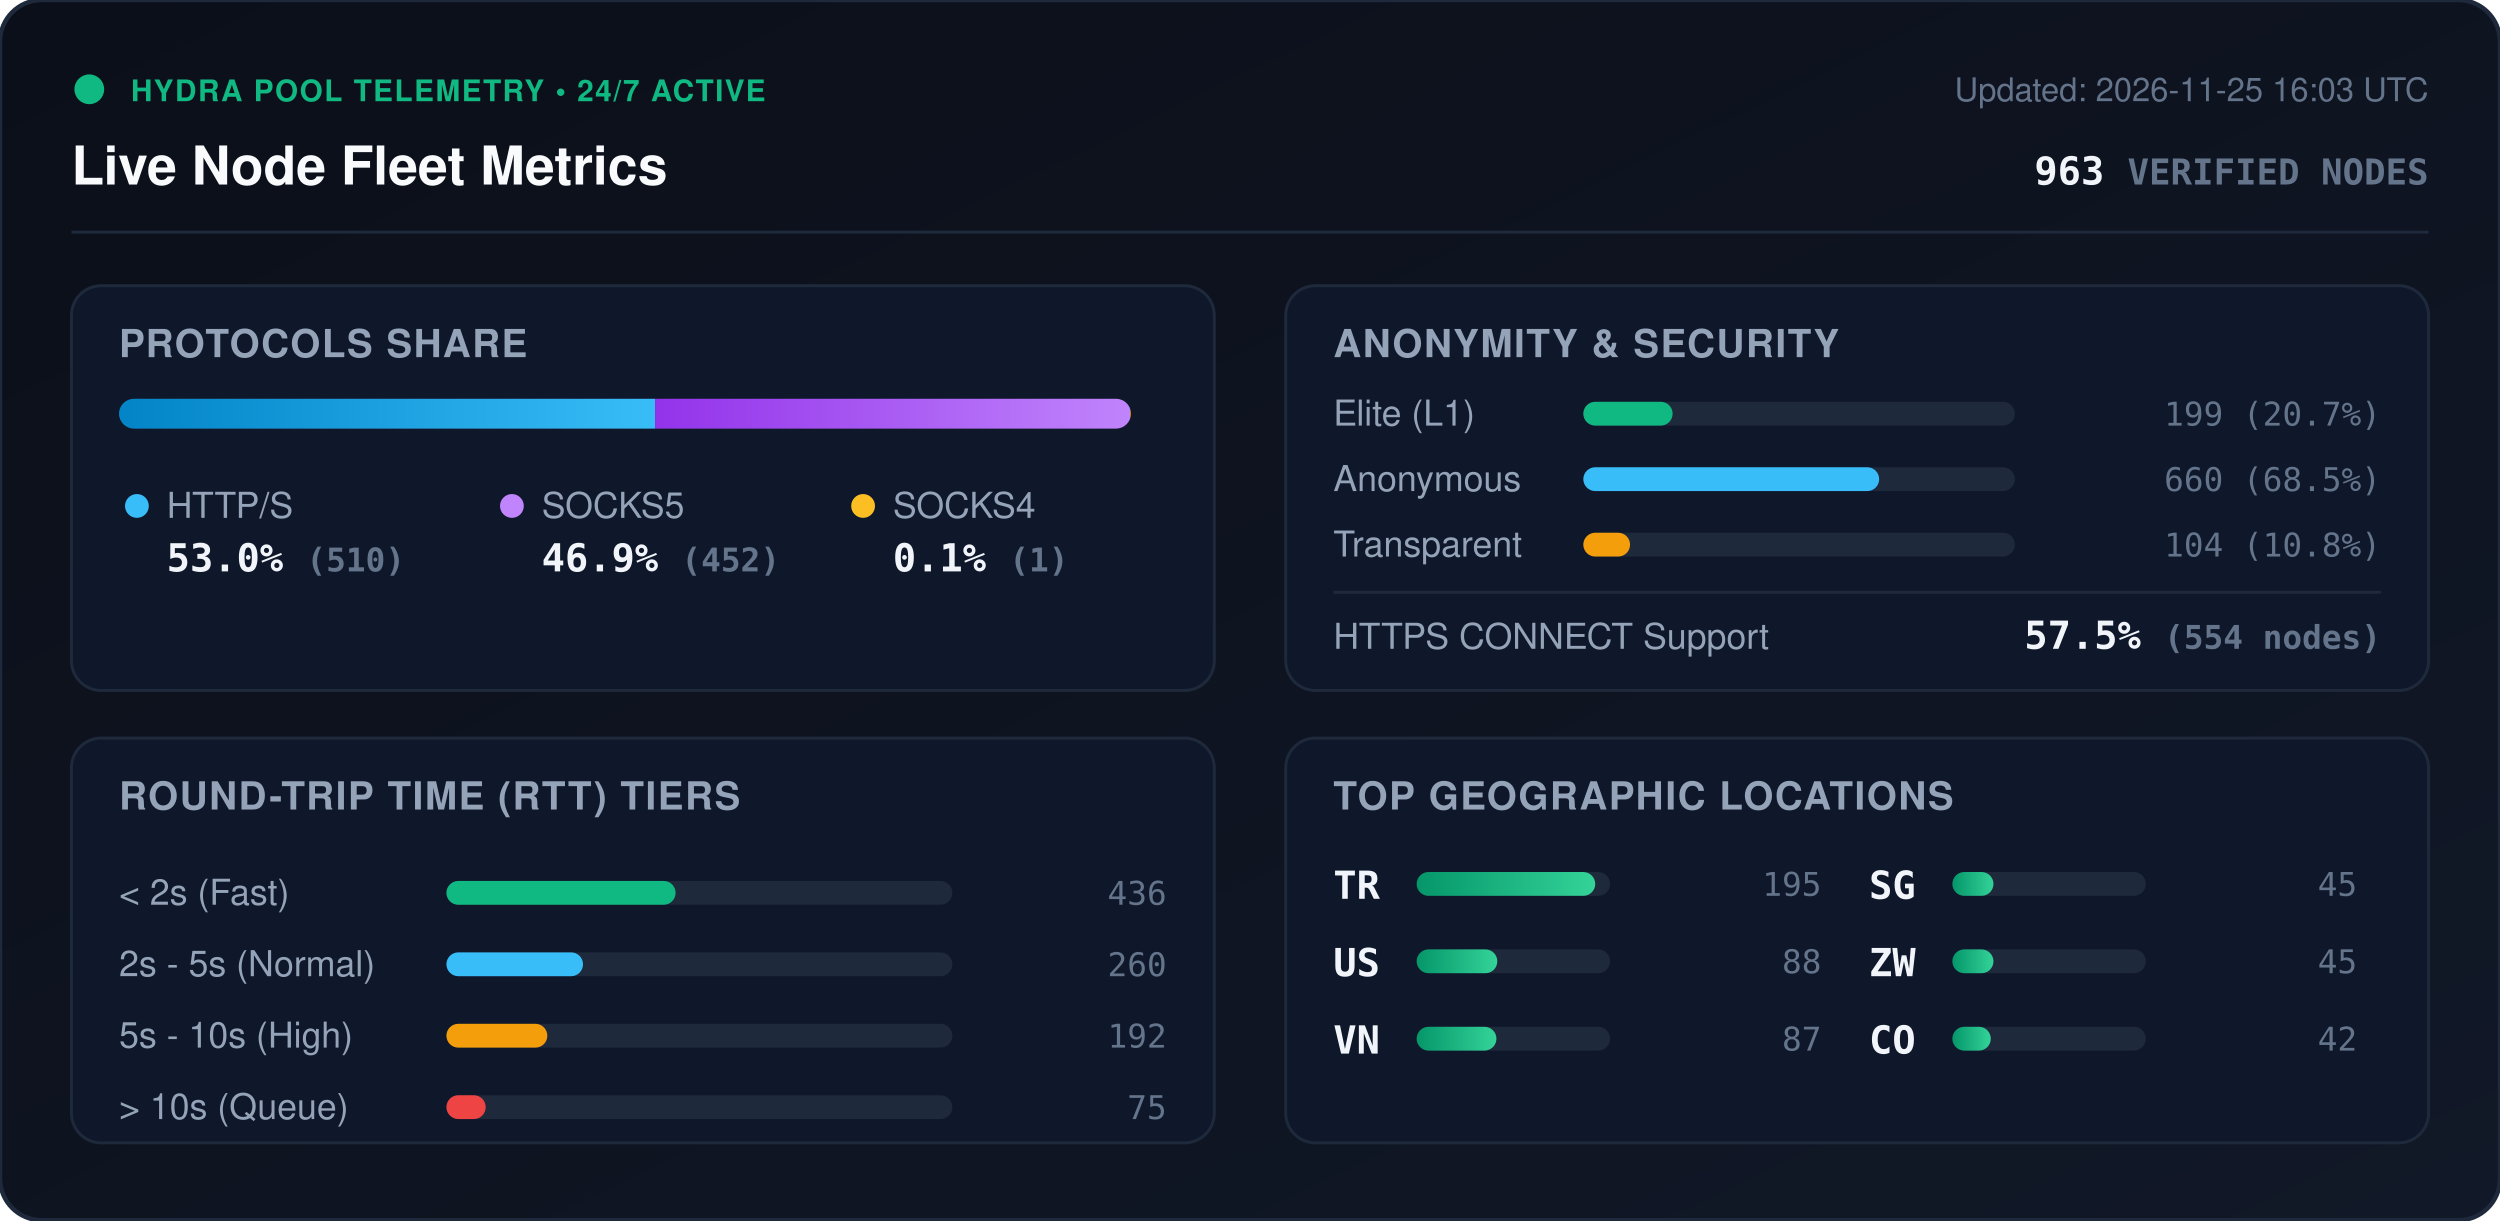
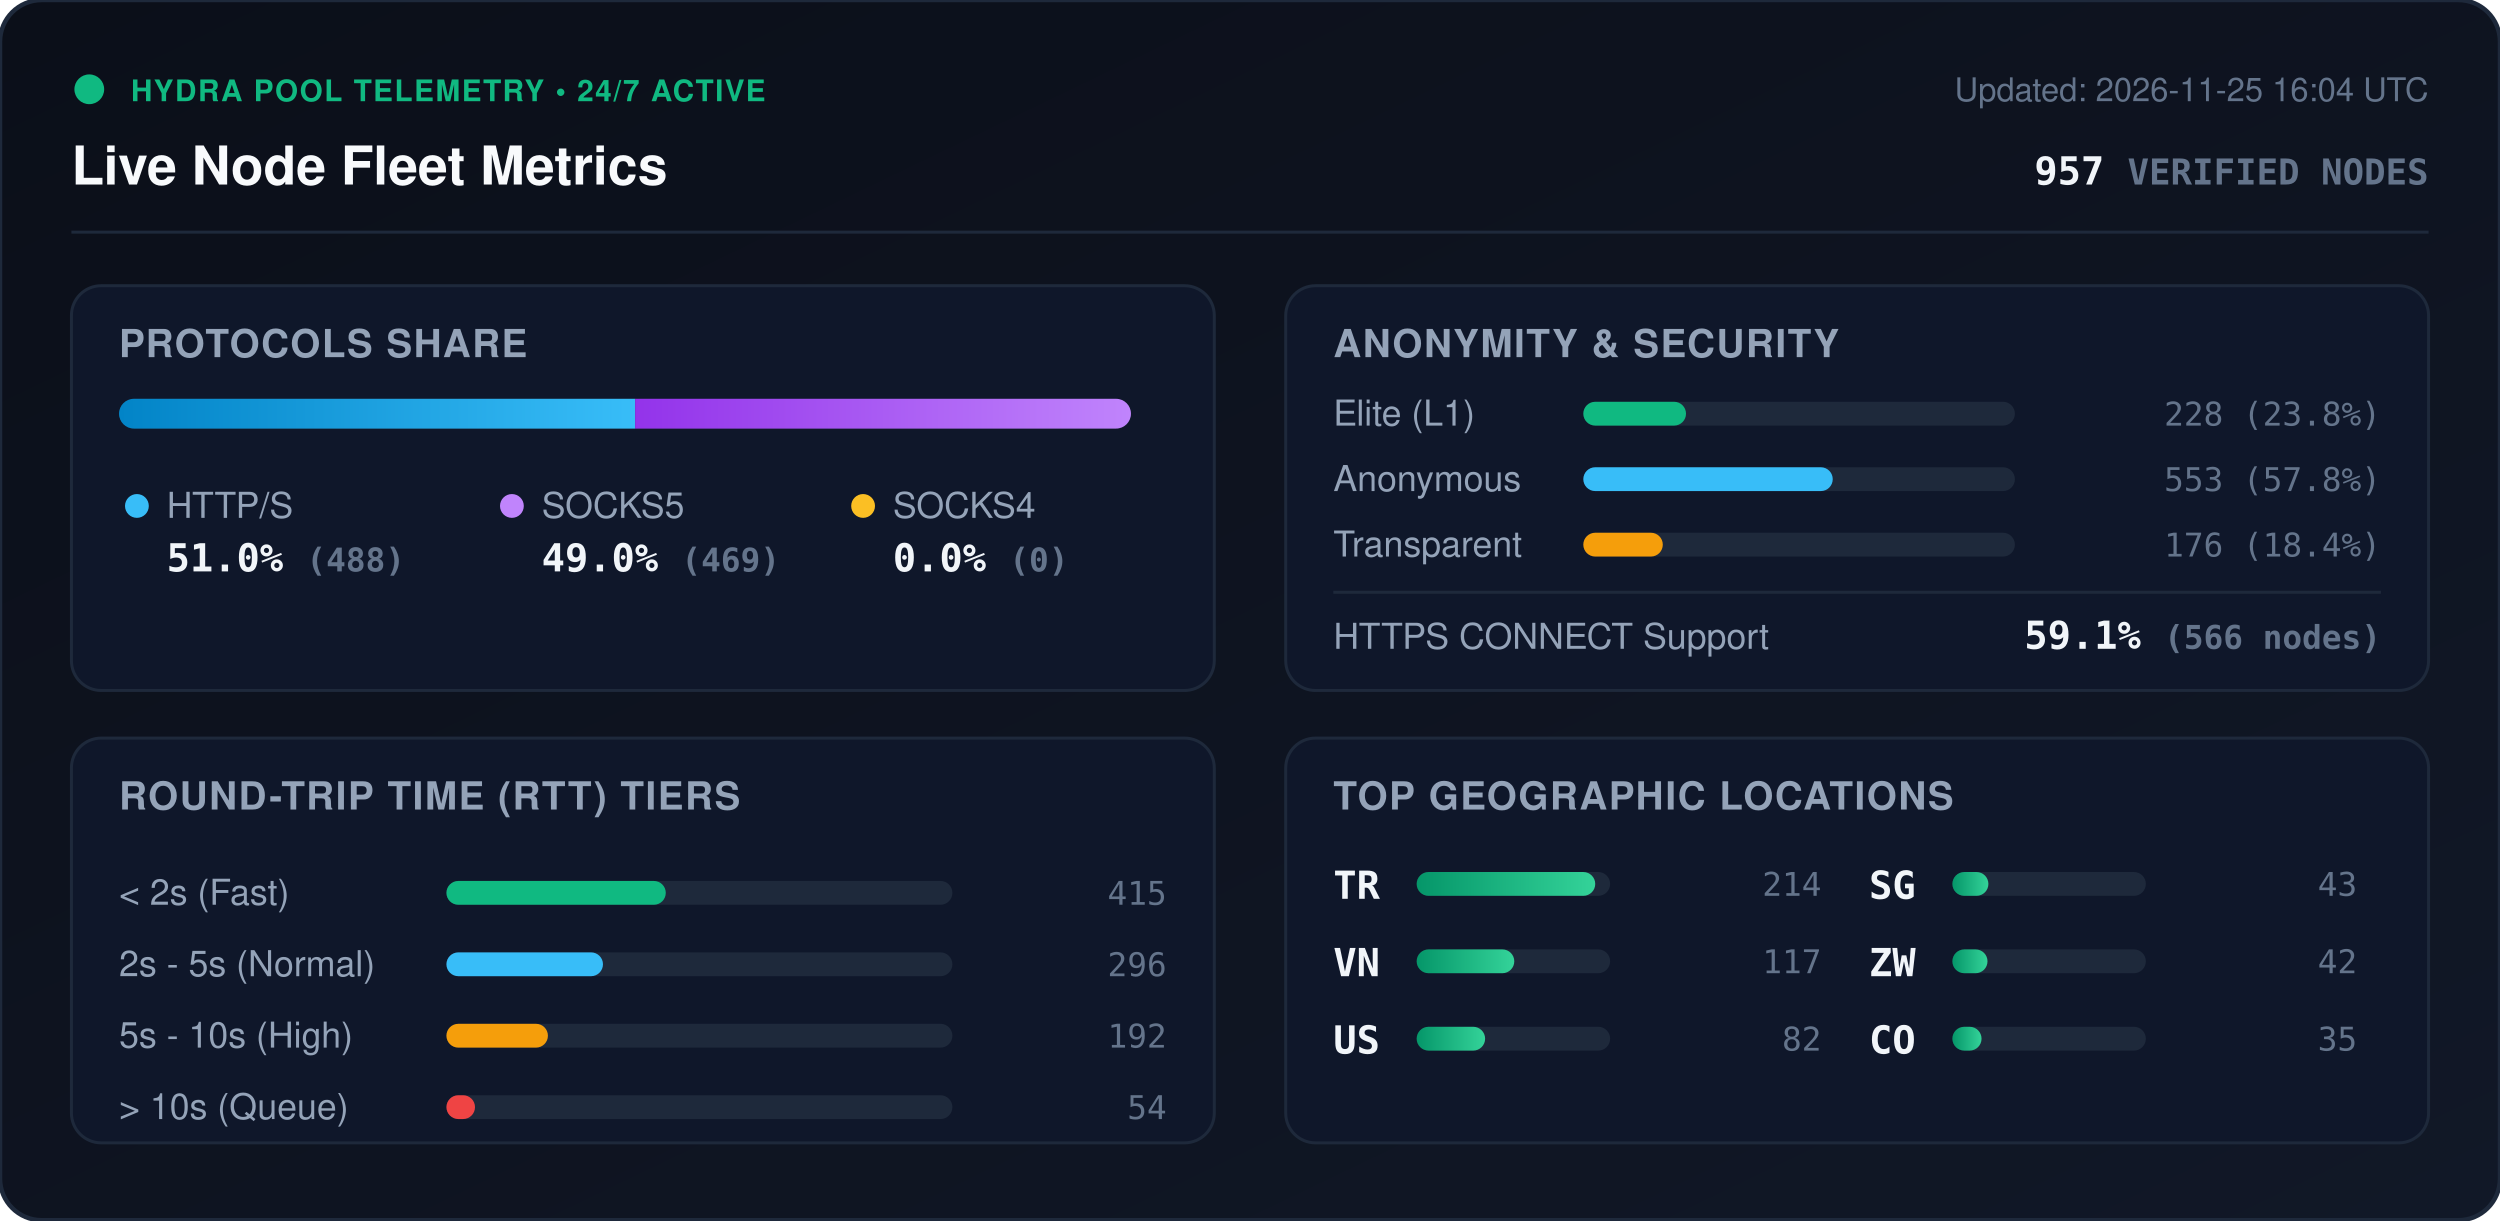
<svg xmlns="http://www.w3.org/2000/svg" viewBox="0 0 840 410" width="840" height="410" style="max-width: 100%; height: auto;">
  <defs>
    <linearGradient id="bg" x1="0%" y1="0%" x2="100%" y2="100%">
      <stop offset="0%" stop-color="#0b0f19" />
      <stop offset="100%" stop-color="#111827" />
    </linearGradient>
    <linearGradient id="bar-http" x1="0%" y1="0%" x2="100%" y2="0%">
      <stop offset="0%" stop-color="#0284c7" />
      <stop offset="100%" stop-color="#38bdf8" />
    </linearGradient>
    <linearGradient id="bar-socks5" x1="0%" y1="0%" x2="100%" y2="0%">
      <stop offset="0%" stop-color="#9333ea" />
      <stop offset="100%" stop-color="#c084fc" />
    </linearGradient>
    <linearGradient id="bar-socks4" x1="0%" y1="0%" x2="100%" y2="0%">
      <stop offset="0%" stop-color="#d97706" />
      <stop offset="100%" stop-color="#fbbf24" />
    </linearGradient>
    <linearGradient id="bar-green" x1="0%" y1="0%" x2="100%" y2="0%">
      <stop offset="0%" stop-color="#059669" />
      <stop offset="100%" stop-color="#34d399" />
    </linearGradient>
    <clipPath id="prog-track-clip">
      <rect width="340.0" height="10" rx="5" />
    </clipPath>
    <style>
      .title { font: 700 18px -apple-system, BlinkMacSystemFont, 'Segoe UI', Helvetica, Arial, sans-serif; fill: #f8fafc; }
      .sub { font: 500 11px -apple-system, BlinkMacSystemFont, 'Segoe UI', Helvetica, Arial, sans-serif; fill: #64748b; }
      .section-hdr { font: 600 13px -apple-system, BlinkMacSystemFont, 'Segoe UI', Helvetica, Arial, sans-serif; fill: #94a3b8; letter-spacing: 0.5px; }
      .metric-val { font: 700 13px -apple-system, BlinkMacSystemFont, 'Segoe UI', Helvetica, Arial, sans-serif; fill: #f1f5f9; }
      .metric-lbl { font: 500 12px -apple-system, BlinkMacSystemFont, 'Segoe UI', Helvetica, Arial, sans-serif; fill: #94a3b8; }
      .badge-txt { font: 700 10px -apple-system, BlinkMacSystemFont, 'Segoe UI', Helvetica, Arial, sans-serif; fill: #10b981; letter-spacing: 0.5px; }
      .mono { font-family: ui-monospace, SFMono-Regular, Menlo, Monaco, Consolas, monospace; }
      .pulse { animation: beacon 2s infinite ease-in-out; }
      @keyframes beacon { 0%, 100% { opacity: 1; } 50% { opacity: 0.35; } }
    </style>
  </defs>
  <rect width="840" height="410" rx="14" fill="url(#bg)" stroke="#1e293b" stroke-width="1.5" />
  <g transform="translate(24, 24)">
    <circle cx="6" cy="6" r="5" fill="#10b981" class="pulse" />
    <text x="20" y="10" class="badge-txt">HYDRA POOL TELEMETRY • 24/7 ACTIVE</text>
    <text x="0" y="38" class="title">Live Node Fleet Metrics</text>
-     <text x="792" y="10" text-anchor="end" class="sub">Updated: 2026-11-25 16:03 UTC</text>
-     <text x="792" y="38" text-anchor="end" class="metric-val mono" fill="#38bdf8">963 <tspan font-size="12" fill="#64748b">VERIFIED NODES</tspan>
+     <text x="792" y="10" text-anchor="end" class="sub">Updated: 2026-11-25 16:04 UTC</text>
+     <text x="792" y="38" text-anchor="end" class="metric-val mono" fill="#38bdf8">957 <tspan font-size="12" fill="#64748b">VERIFIED NODES</tspan>
    </text>
  </g>
  <line x1="24" y1="78" x2="816" y2="78" stroke="#1e293b" stroke-width="1" />
  <g transform="translate(24, 96)">
    <rect width="384" height="136" rx="10" fill="#0f172a" stroke="#1e293b" />
    <text x="16" y="24" class="section-hdr">PROTOCOLS SHARE</text>
    <g transform="translate(16, 38)">
      <rect width="340.0" height="10" rx="5" fill="#1e293b" />
      <g clip-path="url(#prog-track-clip)">
-         <rect x="0" width="180.1" height="10" fill="url(#bar-http)" />
-         <rect x="180.1" width="159.6" height="10" fill="url(#bar-socks5)" />
-         <rect x="339.7" width="0.4" height="10" fill="url(#bar-socks4)" />
+         <rect x="0" width="173.4" height="10" fill="url(#bar-http)" />
+         <rect x="173.4" width="166.6" height="10" fill="url(#bar-socks5)" />
+         <rect x="340.0" width="0.0" height="10" fill="url(#bar-socks4)" />
      </g>
    </g>
    <g transform="translate(16, 68)">
      <circle cx="6" cy="6" r="4" fill="#38bdf8" />
      <text x="16" y="10" class="metric-lbl">HTTP/S</text>
-       <text x="16" y="28" class="metric-val mono">53.0% <tspan font-size="11" fill="#64748b">(510)</tspan>
+       <text x="16" y="28" class="metric-val mono">51.0% <tspan font-size="11" fill="#64748b">(488)</tspan>
      </text>
      <circle cx="132" cy="6" r="4" fill="#c084fc" />
      <text x="142" y="10" class="metric-lbl">SOCKS5</text>
-       <text x="142" y="28" class="metric-val mono">46.9% <tspan font-size="11" fill="#64748b">(452)</tspan>
+       <text x="142" y="28" class="metric-val mono">49.0% <tspan font-size="11" fill="#64748b">(469)</tspan>
      </text>
      <circle cx="250" cy="6" r="4" fill="#fbbf24" />
      <text x="260" y="10" class="metric-lbl">SOCKS4</text>
-       <text x="260" y="28" class="metric-val mono">0.1% <tspan font-size="11" fill="#64748b">(1)</tspan>
+       <text x="260" y="28" class="metric-val mono">0.0% <tspan font-size="11" fill="#64748b">(0)</tspan>
      </text>
    </g>
  </g>
  <g transform="translate(432, 96)">
    <rect width="384" height="136" rx="10" fill="#0f172a" stroke="#1e293b" />
    <text x="16" y="24" class="section-hdr">ANONYMITY &amp; SECURITY</text>
    <text x="16" y="47" class="metric-lbl">Elite (L1)</text>
    <rect x="100" y="39" width="145.0" height="8" rx="4" fill="#1e293b" />
-     <rect x="100" y="39" width="30.0" height="8" rx="4" fill="#10b981" />
-     <text x="368" y="47" text-anchor="end" class="mono sub" fill="#e2e8f0">199 (20.7%)</text>
+     <rect x="100" y="39" width="34.5" height="8" rx="4" fill="#10b981" />
+     <text x="368" y="47" text-anchor="end" class="mono sub" fill="#e2e8f0">228 (23.8%)</text>
    <text x="16" y="69" class="metric-lbl">Anonymous</text>
    <rect x="100" y="61" width="145.0" height="8" rx="4" fill="#1e293b" />
-     <rect x="100" y="61" width="99.4" height="8" rx="4" fill="#38bdf8" />
-     <text x="368" y="69" text-anchor="end" class="mono sub" fill="#e2e8f0">660 (68.5%)</text>
+     <rect x="100" y="61" width="83.8" height="8" rx="4" fill="#38bdf8" />
+     <text x="368" y="69" text-anchor="end" class="mono sub" fill="#e2e8f0">553 (57.8%)</text>
    <text x="16" y="91" class="metric-lbl">Transparent</text>
    <rect x="100" y="83" width="145.0" height="8" rx="4" fill="#1e293b" />
-     <rect x="100" y="83" width="15.7" height="8" rx="4" fill="#f59e0b" />
-     <text x="368" y="91" text-anchor="end" class="mono sub" fill="#e2e8f0">104 (10.8%)</text>
+     <rect x="100" y="83" width="26.7" height="8" rx="4" fill="#f59e0b" />
+     <text x="368" y="91" text-anchor="end" class="mono sub" fill="#e2e8f0">176 (18.4%)</text>
    <line x1="16" y1="103" x2="368" y2="103" stroke="#1e293b" stroke-width="1" />
    <text x="16" y="122" class="metric-lbl">HTTPS CONNECT Support</text>
-     <text x="368" y="122" text-anchor="end" class="metric-val mono" fill="#34d399">57.5% <tspan font-size="11" fill="#64748b">(554 nodes)</tspan>
+     <text x="368" y="122" text-anchor="end" class="metric-val mono" fill="#34d399">59.1% <tspan font-size="11" fill="#64748b">(566 nodes)</tspan>
    </text>
  </g>
  <g transform="translate(24, 248)">
    <rect width="384" height="136" rx="10" fill="#0f172a" stroke="#1e293b" />
    <text x="16" y="24" class="section-hdr">ROUND-TRIP TIME (RTT) TIERS</text>
    <g transform="translate(16, 42)">
      <text x="0" y="14" class="metric-lbl">&lt; 2s (Fast)</text>
      <rect x="110" y="6" width="170" height="8" rx="4" fill="#1e293b" />
-       <rect x="110" y="6" width="77.0" height="8" rx="4" fill="#10b981" />
-       <text x="352" y="14" text-anchor="end" class="mono sub">436</text>
+       <rect x="110" y="6" width="73.7" height="8" rx="4" fill="#10b981" />
+       <text x="352" y="14" text-anchor="end" class="mono sub">415</text>
      <text x="0" y="38" class="metric-lbl">2s - 5s (Normal)</text>
      <rect x="110" y="30" width="170" height="8" rx="4" fill="#1e293b" />
-       <rect x="110" y="30" width="45.9" height="8" rx="4" fill="#38bdf8" />
-       <text x="352" y="38" text-anchor="end" class="mono sub">260</text>
+       <rect x="110" y="30" width="52.6" height="8" rx="4" fill="#38bdf8" />
+       <text x="352" y="38" text-anchor="end" class="mono sub">296</text>
      <text x="0" y="62" class="metric-lbl">5s - 10s (High)</text>
      <rect x="110" y="54" width="170" height="8" rx="4" fill="#1e293b" />
-       <rect x="110" y="54" width="33.9" height="8" rx="4" fill="#f59e0b" />
+       <rect x="110" y="54" width="34.1" height="8" rx="4" fill="#f59e0b" />
      <text x="352" y="62" text-anchor="end" class="mono sub">192</text>
      <text x="0" y="86" class="metric-lbl">&gt; 10s (Queue)</text>
      <rect x="110" y="78" width="170" height="8" rx="4" fill="#1e293b" />
-       <rect x="110" y="78" width="13.2" height="8" rx="4" fill="#ef4444" />
-       <text x="352" y="86" text-anchor="end" class="mono sub">75</text>
+       <rect x="110" y="78" width="9.6" height="8" rx="4" fill="#ef4444" />
+       <text x="352" y="86" text-anchor="end" class="mono sub">54</text>
    </g>
  </g>
  <g transform="translate(432, 248)">
    <rect width="384" height="136" rx="10" fill="#0f172a" stroke="#1e293b" />
    <text x="16" y="24" class="section-hdr">TOP GEOGRAPHIC LOCATIONS</text>
    <g transform="translate(16, 42)">
      <g transform="translate(0, 0)">
        <text x="0" y="12" class="mono metric-val" font-size="12">TR</text>
        <rect x="28" y="3" width="65" height="8" rx="4" fill="#1e293b" />
        <rect x="28" y="3" width="60.0" height="8" rx="4" fill="url(#bar-green)" />
-         <text x="164" y="11" text-anchor="end" class="mono sub">195</text>
+         <text x="164" y="11" text-anchor="end" class="mono sub">214</text>
      </g>
      <g transform="translate(0, 26)">
+         <text x="0" y="12" class="mono metric-val" font-size="12">VN</text>
+         <rect x="28" y="3" width="65" height="8" rx="4" fill="#1e293b" />
+         <rect x="28" y="3" width="32.8" height="8" rx="4" fill="url(#bar-green)" />
+         <text x="164" y="11" text-anchor="end" class="mono sub">117</text>
+       </g>
+       <g transform="translate(0, 52)">
        <text x="0" y="12" class="mono metric-val" font-size="12">US</text>
        <rect x="28" y="3" width="65" height="8" rx="4" fill="#1e293b" />
-         <rect x="28" y="3" width="27.1" height="8" rx="4" fill="url(#bar-green)" />
-         <text x="164" y="11" text-anchor="end" class="mono sub">88</text>
-       </g>
-       <g transform="translate(0, 52)">
-         <text x="0" y="12" class="mono metric-val" font-size="12">VN</text>
-         <rect x="28" y="3" width="65" height="8" rx="4" fill="#1e293b" />
-         <rect x="28" y="3" width="26.8" height="8" rx="4" fill="url(#bar-green)" />
-         <text x="164" y="11" text-anchor="end" class="mono sub">87</text>
+         <rect x="28" y="3" width="23.0" height="8" rx="4" fill="url(#bar-green)" />
+         <text x="164" y="11" text-anchor="end" class="mono sub">82</text>
      </g>
      <g transform="translate(180, 0)">
        <text x="0" y="12" class="mono metric-val" font-size="12">SG</text>
        <rect x="28" y="3" width="65" height="8" rx="4" fill="#1e293b" />
-         <rect x="28" y="3" width="13.8" height="8" rx="4" fill="url(#bar-green)" />
-         <text x="164" y="11" text-anchor="end" class="mono sub">45</text>
+         <rect x="28" y="3" width="12.1" height="8" rx="4" fill="url(#bar-green)" />
+         <text x="164" y="11" text-anchor="end" class="mono sub">43</text>
      </g>
      <g transform="translate(180, 26)">
        <text x="0" y="12" class="mono metric-val" font-size="12">ZW</text>
        <rect x="28" y="3" width="65" height="8" rx="4" fill="#1e293b" />
-         <rect x="28" y="3" width="13.8" height="8" rx="4" fill="url(#bar-green)" />
-         <text x="164" y="11" text-anchor="end" class="mono sub">45</text>
+         <rect x="28" y="3" width="11.8" height="8" rx="4" fill="url(#bar-green)" />
+         <text x="164" y="11" text-anchor="end" class="mono sub">42</text>
      </g>
      <g transform="translate(180, 52)">
        <text x="0" y="12" class="mono metric-val" font-size="12">CO</text>
        <rect x="28" y="3" width="65" height="8" rx="4" fill="#1e293b" />
-         <rect x="28" y="3" width="12.9" height="8" rx="4" fill="url(#bar-green)" />
-         <text x="164" y="11" text-anchor="end" class="mono sub">42</text>
+         <rect x="28" y="3" width="9.8" height="8" rx="4" fill="url(#bar-green)" />
+         <text x="164" y="11" text-anchor="end" class="mono sub">35</text>
      </g>
    </g>
  </g>
</svg>
